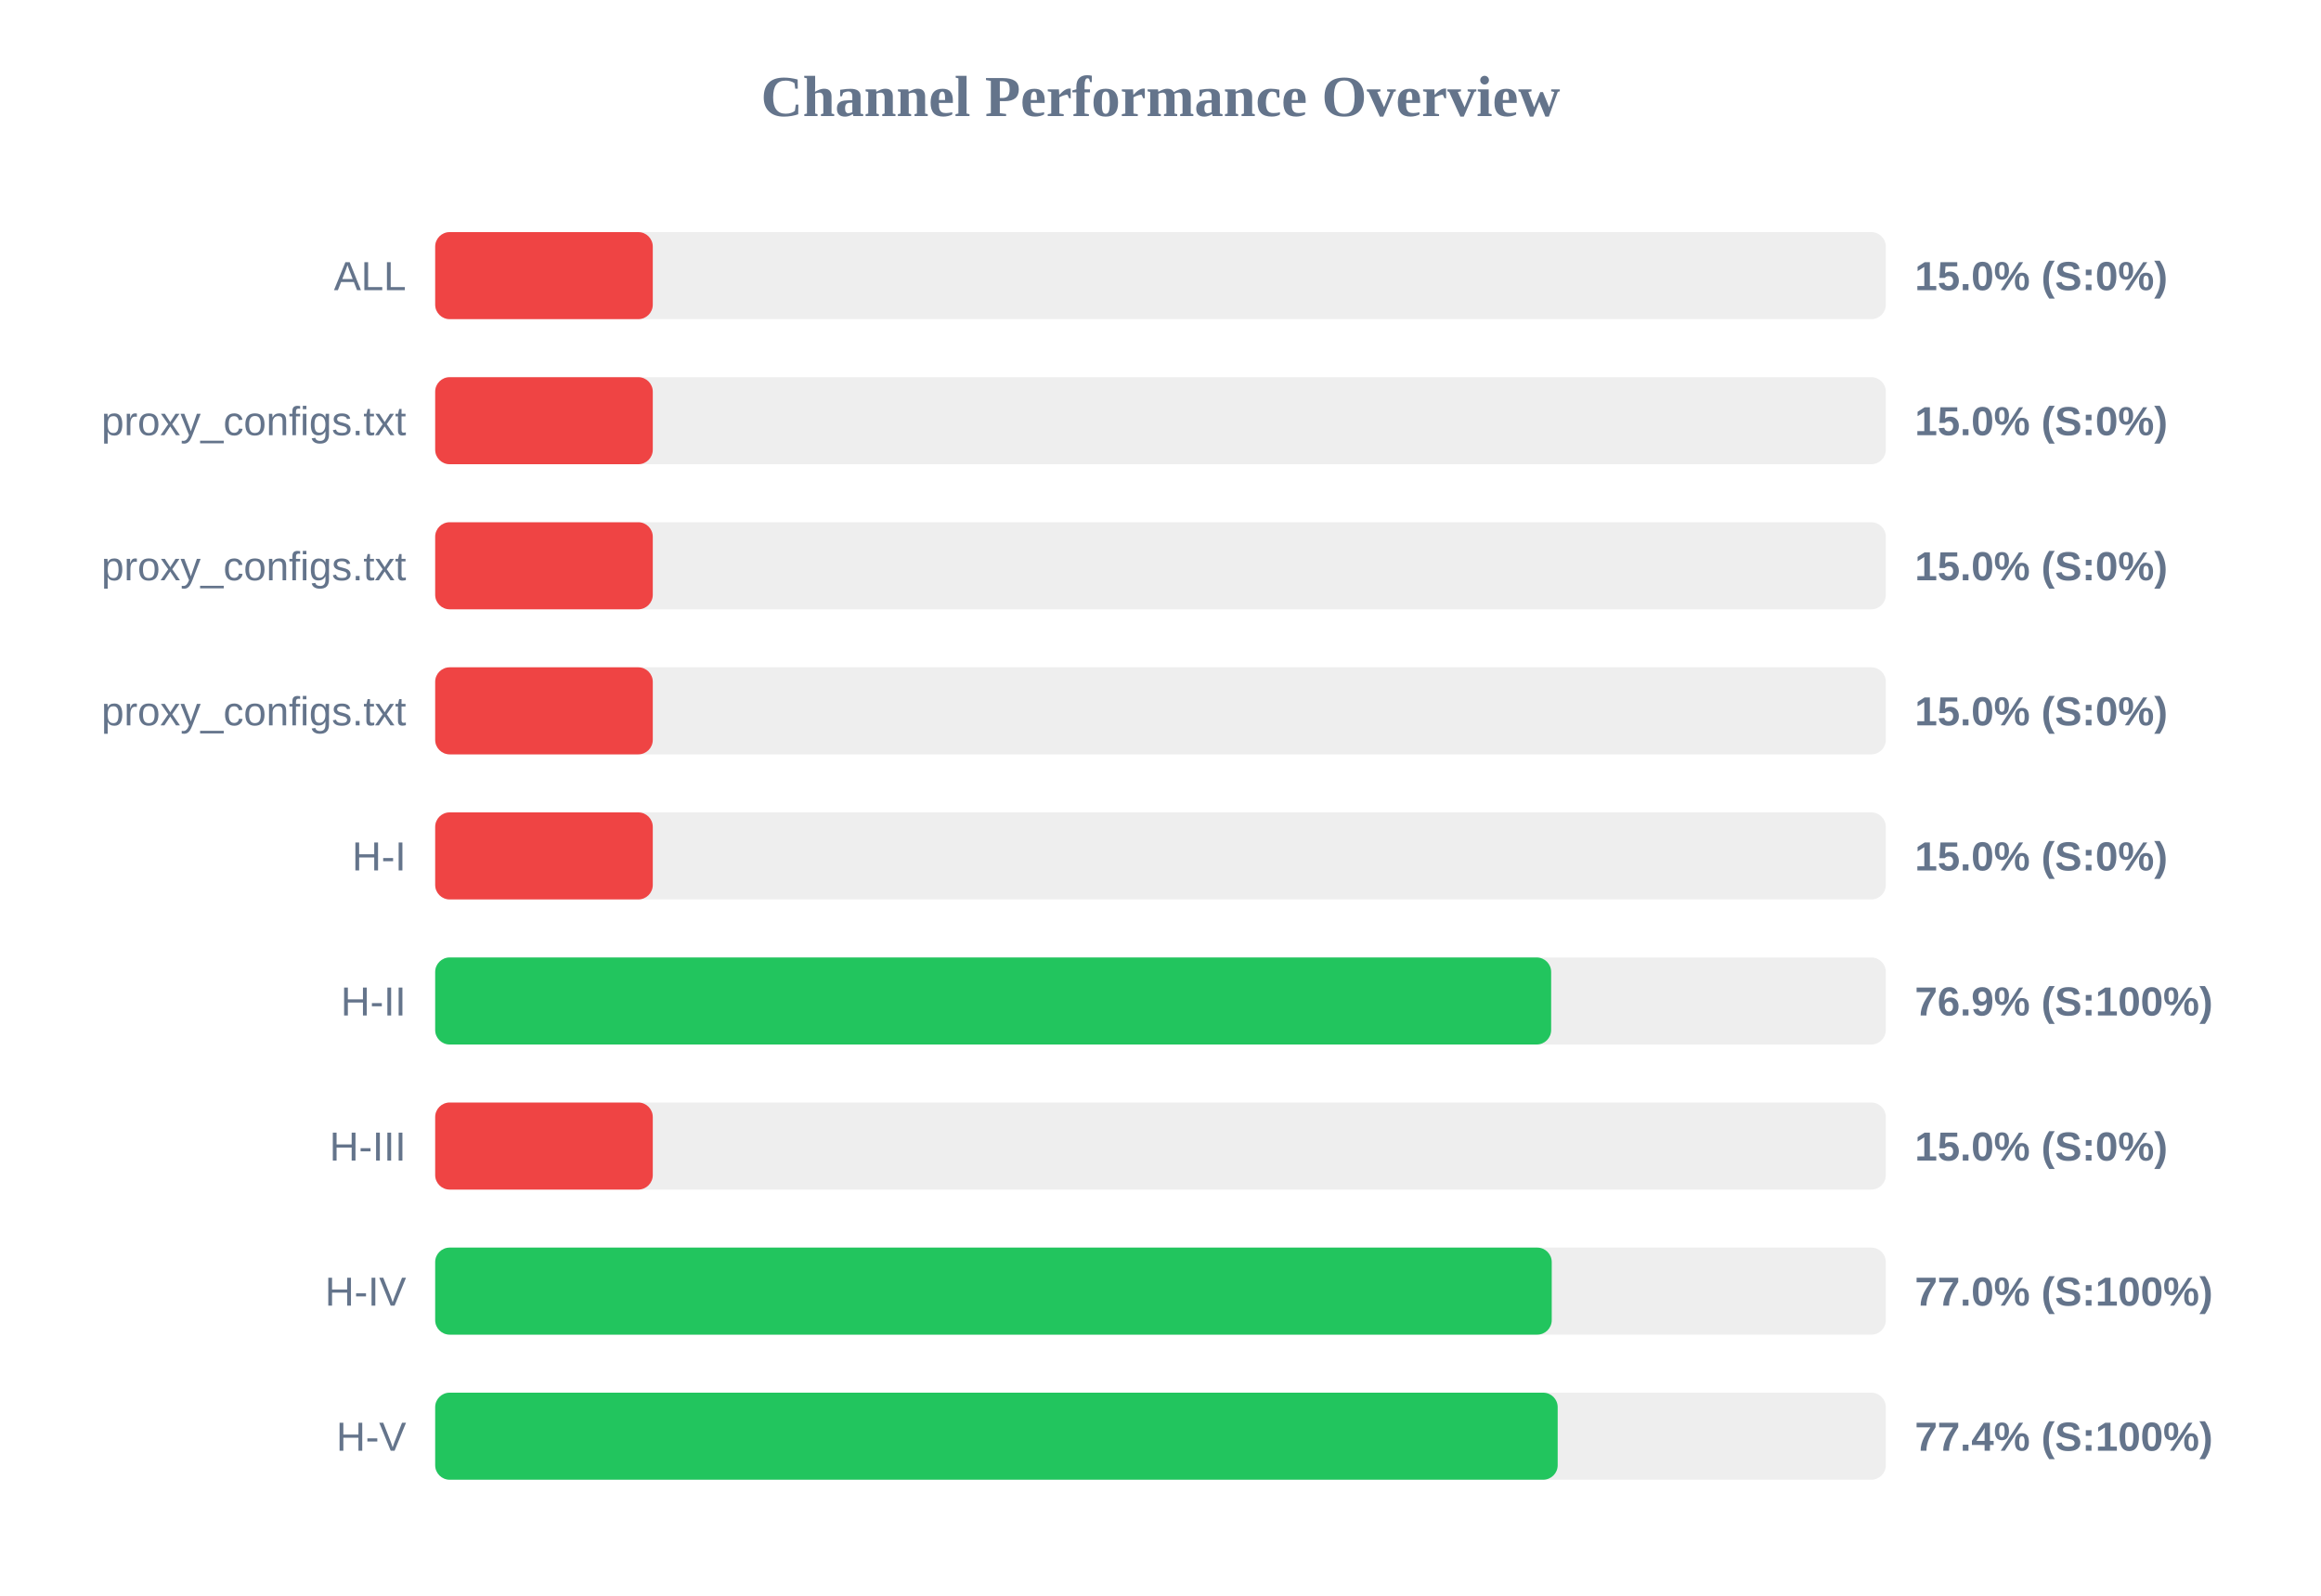
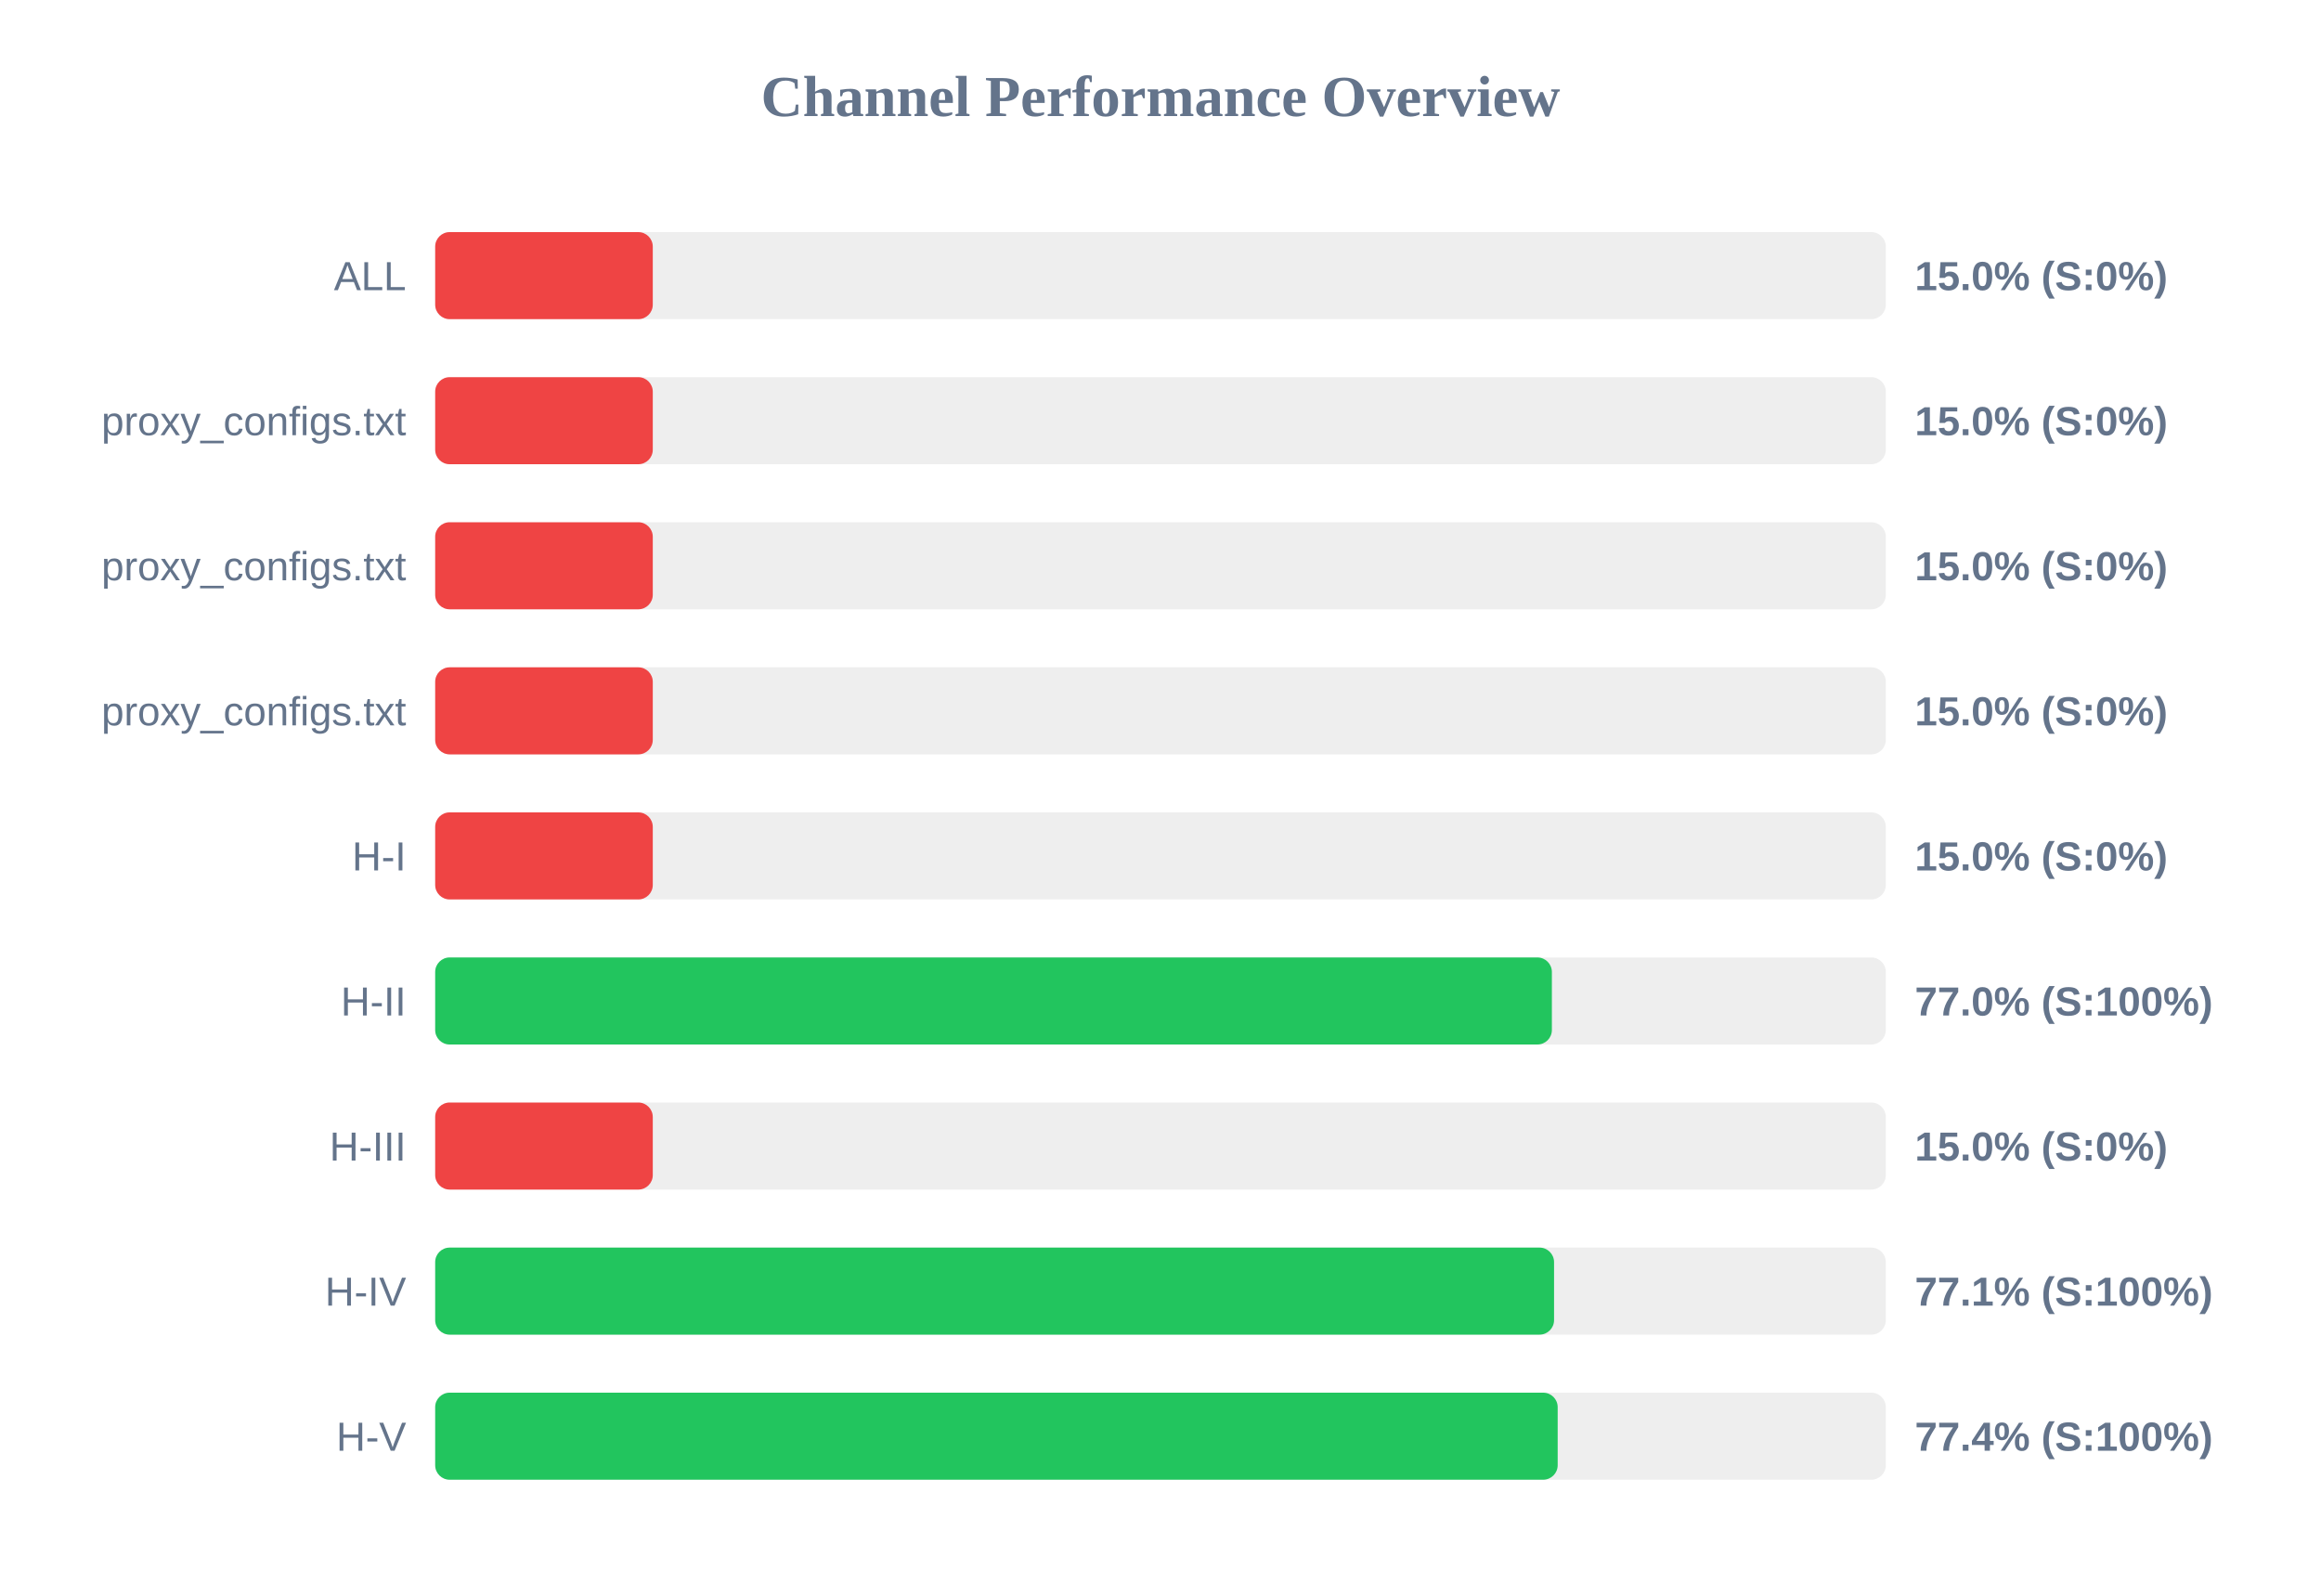
<svg xmlns="http://www.w3.org/2000/svg" width="800" height="550" version="1.1">
  <style>
        .row { font: 14px Arial; fill: #64748b; }
        .score { font: bold 14px Arial; fill: #64748b; }
    </style>
  <text x="400" y="40" text-anchor="middle" font-size="20px" font-weight="bold" fill="#64748b">Channel Performance Overview</text>
  <rect x="150" y="80" width="500" height="30" fill="#eee" rx="5" />
  <rect x="150" y="80" width="75.0" height="30" fill="#ef4444" rx="5" />
  <text x="140" y="100" text-anchor="end" class="row">ALL</text>
  <text x="660" y="100" text-anchor="start" class="score">15.0% (S:0%)</text>
  <rect x="150" y="130" width="500" height="30" fill="#eee" rx="5" />
  <rect x="150" y="130" width="75.0" height="30" fill="#ef4444" rx="5" />
  <text x="140" y="150" text-anchor="end" class="row">proxy_configs.txt</text>
  <text x="660" y="150" text-anchor="start" class="score">15.0% (S:0%)</text>
  <rect x="150" y="180" width="500" height="30" fill="#eee" rx="5" />
  <rect x="150" y="180" width="75.0" height="30" fill="#ef4444" rx="5" />
  <text x="140" y="200" text-anchor="end" class="row">proxy_configs.txt</text>
  <text x="660" y="200" text-anchor="start" class="score">15.0% (S:0%)</text>
  <rect x="150" y="230" width="500" height="30" fill="#eee" rx="5" />
  <rect x="150" y="230" width="75.0" height="30" fill="#ef4444" rx="5" />
  <text x="140" y="250" text-anchor="end" class="row">proxy_configs.txt</text>
  <text x="660" y="250" text-anchor="start" class="score">15.0% (S:0%)</text>
  <rect x="150" y="280" width="500" height="30" fill="#eee" rx="5" />
  <rect x="150" y="280" width="75.0" height="30" fill="#ef4444" rx="5" />
  <text x="140" y="300" text-anchor="end" class="row">H-I</text>
  <text x="660" y="300" text-anchor="start" class="score">15.0% (S:0%)</text>
  <rect x="150" y="330" width="500" height="30" fill="#eee" rx="5" />
-   <rect x="150" y="330" width="384.65" height="30" fill="#22c55e" rx="5" />
+   <rect x="150" y="330" width="384.9" height="30" fill="#22c55e" rx="5" />
  <text x="140" y="350" text-anchor="end" class="row">H-II</text>
-   <text x="660" y="350" text-anchor="start" class="score">76.9% (S:100%)</text>
+   <text x="660" y="350" text-anchor="start" class="score">77.0% (S:100%)</text>
  <rect x="150" y="380" width="500" height="30" fill="#eee" rx="5" />
  <rect x="150" y="380" width="75.0" height="30" fill="#ef4444" rx="5" />
  <text x="140" y="400" text-anchor="end" class="row">H-III</text>
  <text x="660" y="400" text-anchor="start" class="score">15.0% (S:0%)</text>
  <rect x="150" y="430" width="500" height="30" fill="#eee" rx="5" />
-   <rect x="150" y="430" width="384.85" height="30" fill="#22c55e" rx="5" />
+   <rect x="150" y="430" width="385.65" height="30" fill="#22c55e" rx="5" />
  <text x="140" y="450" text-anchor="end" class="row">H-IV</text>
-   <text x="660" y="450" text-anchor="start" class="score">77.0% (S:100%)</text>
+   <text x="660" y="450" text-anchor="start" class="score">77.1% (S:100%)</text>
  <rect x="150" y="480" width="500" height="30" fill="#eee" rx="5" />
  <rect x="150" y="480" width="386.9" height="30" fill="#22c55e" rx="5" />
  <text x="140" y="500" text-anchor="end" class="row">H-V</text>
  <text x="660" y="500" text-anchor="start" class="score">77.4% (S:100%)</text>
</svg>
